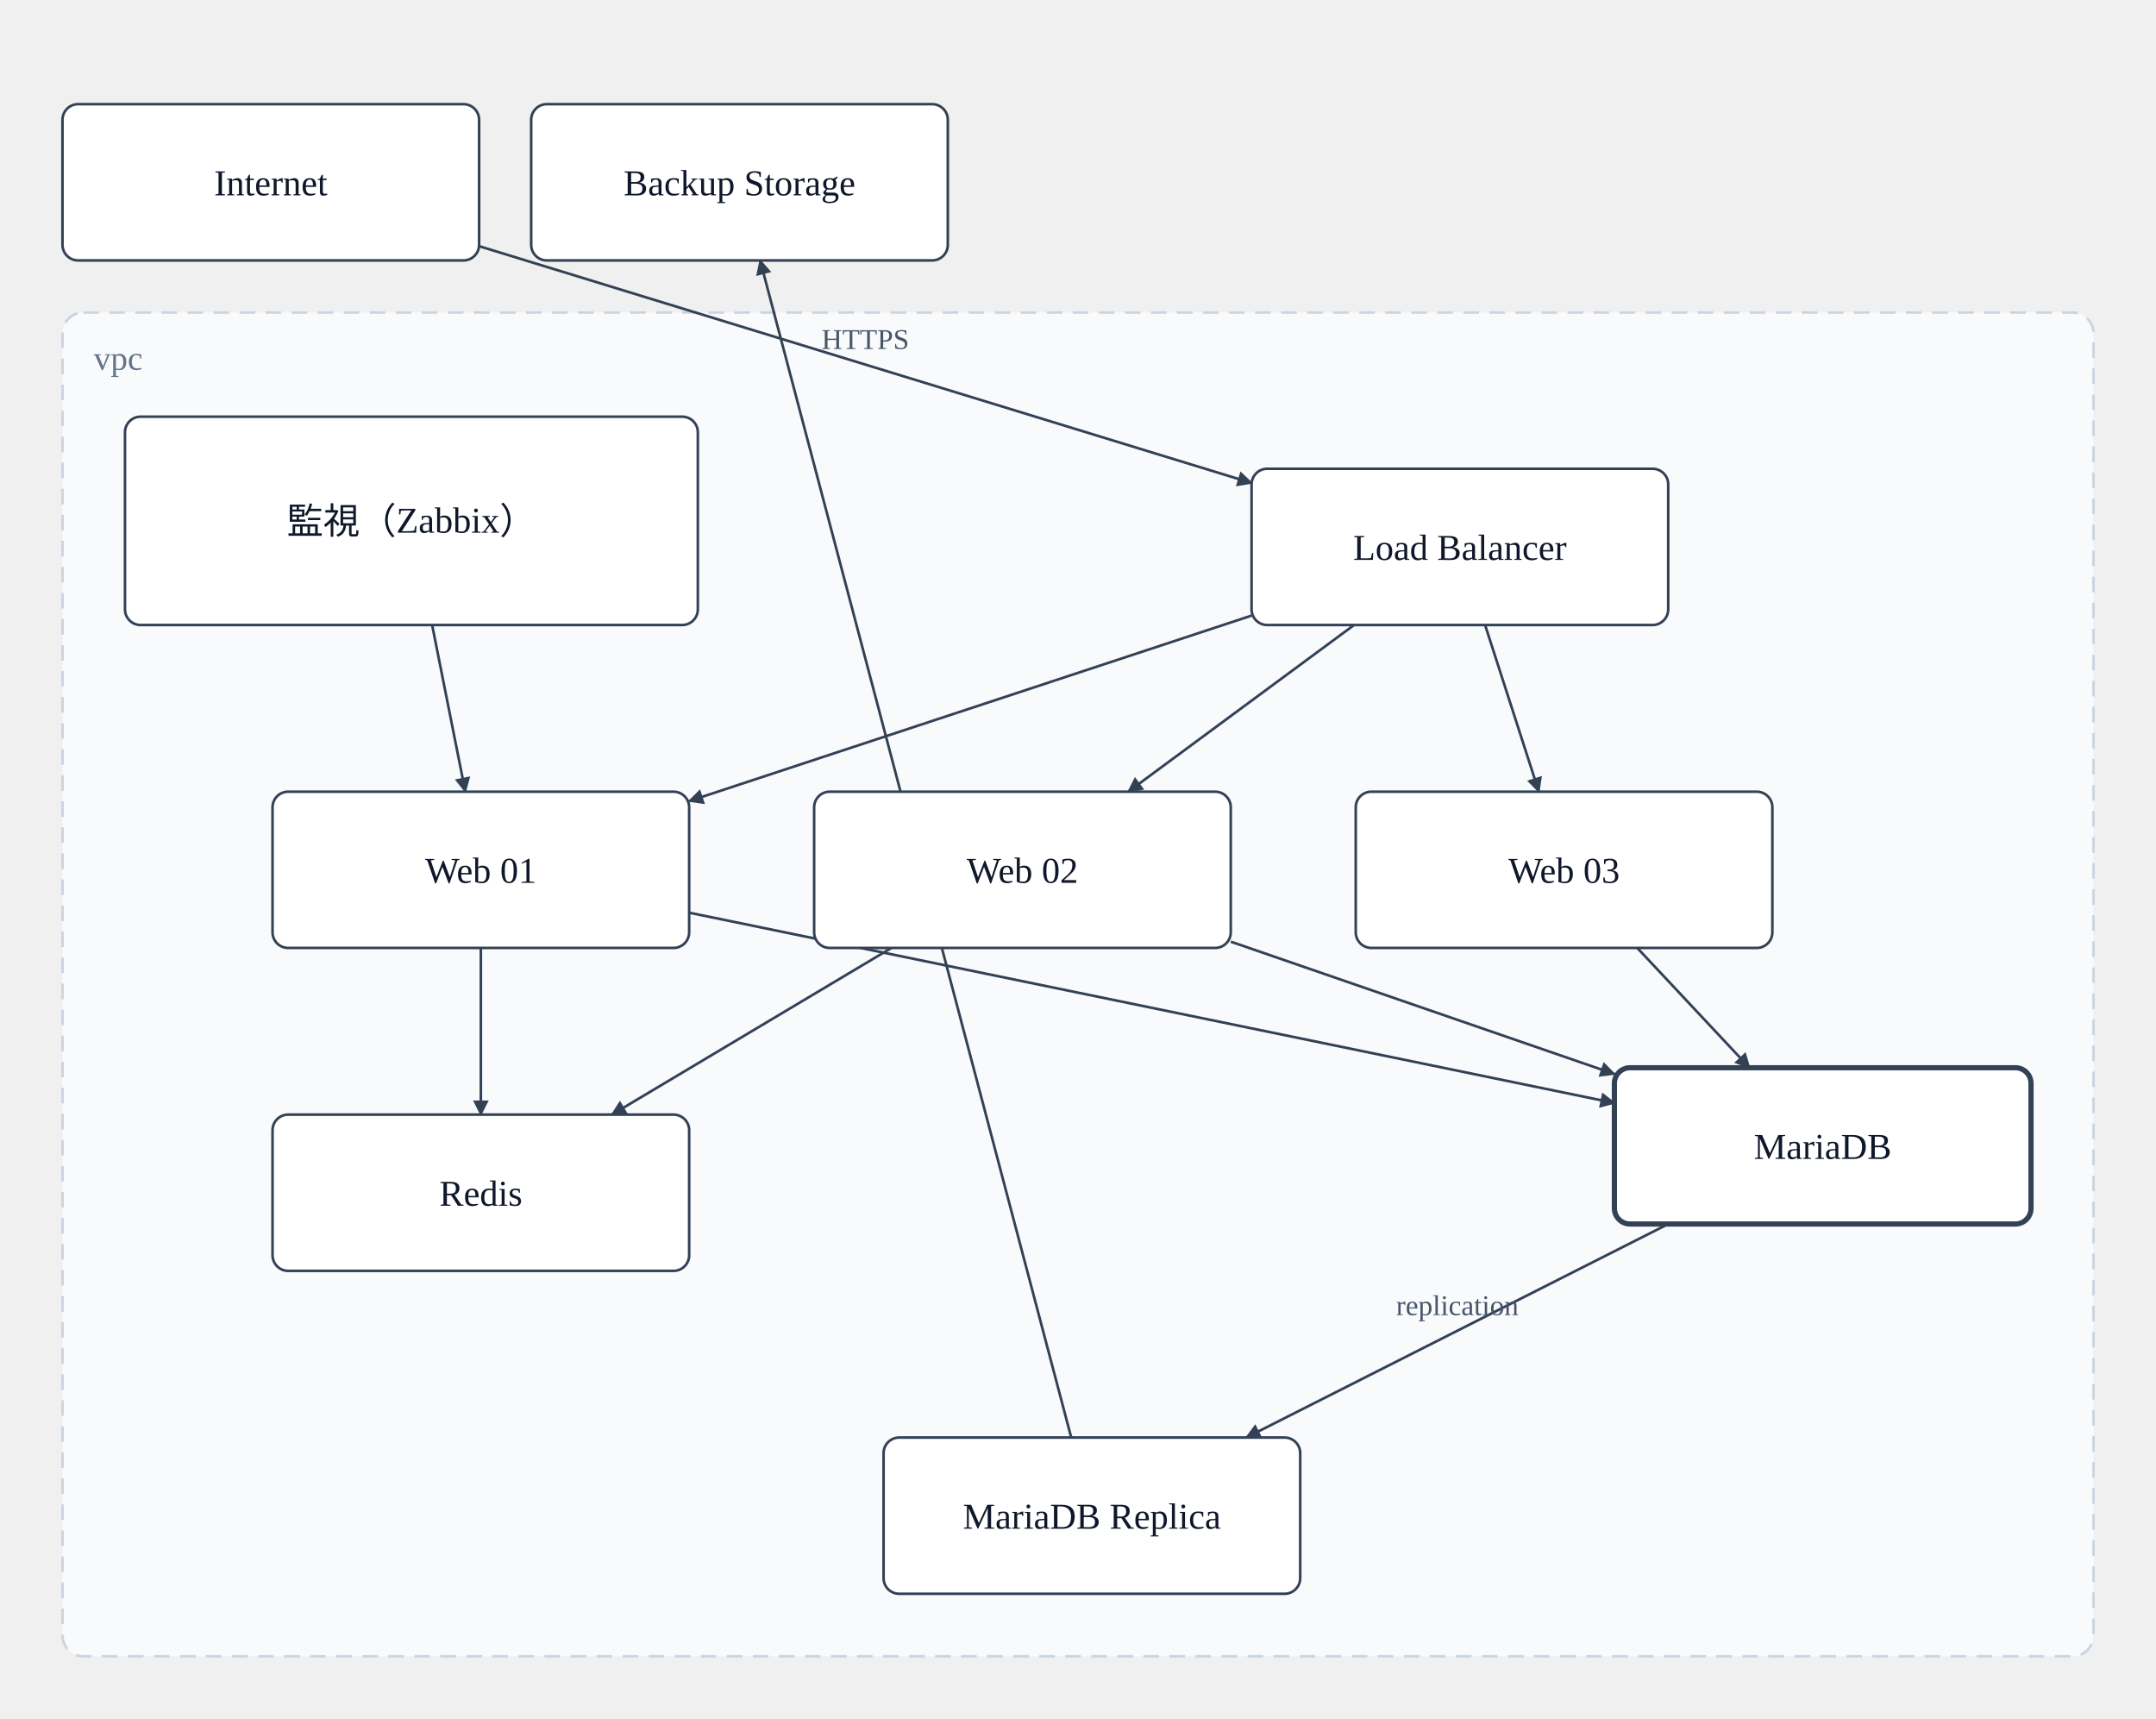
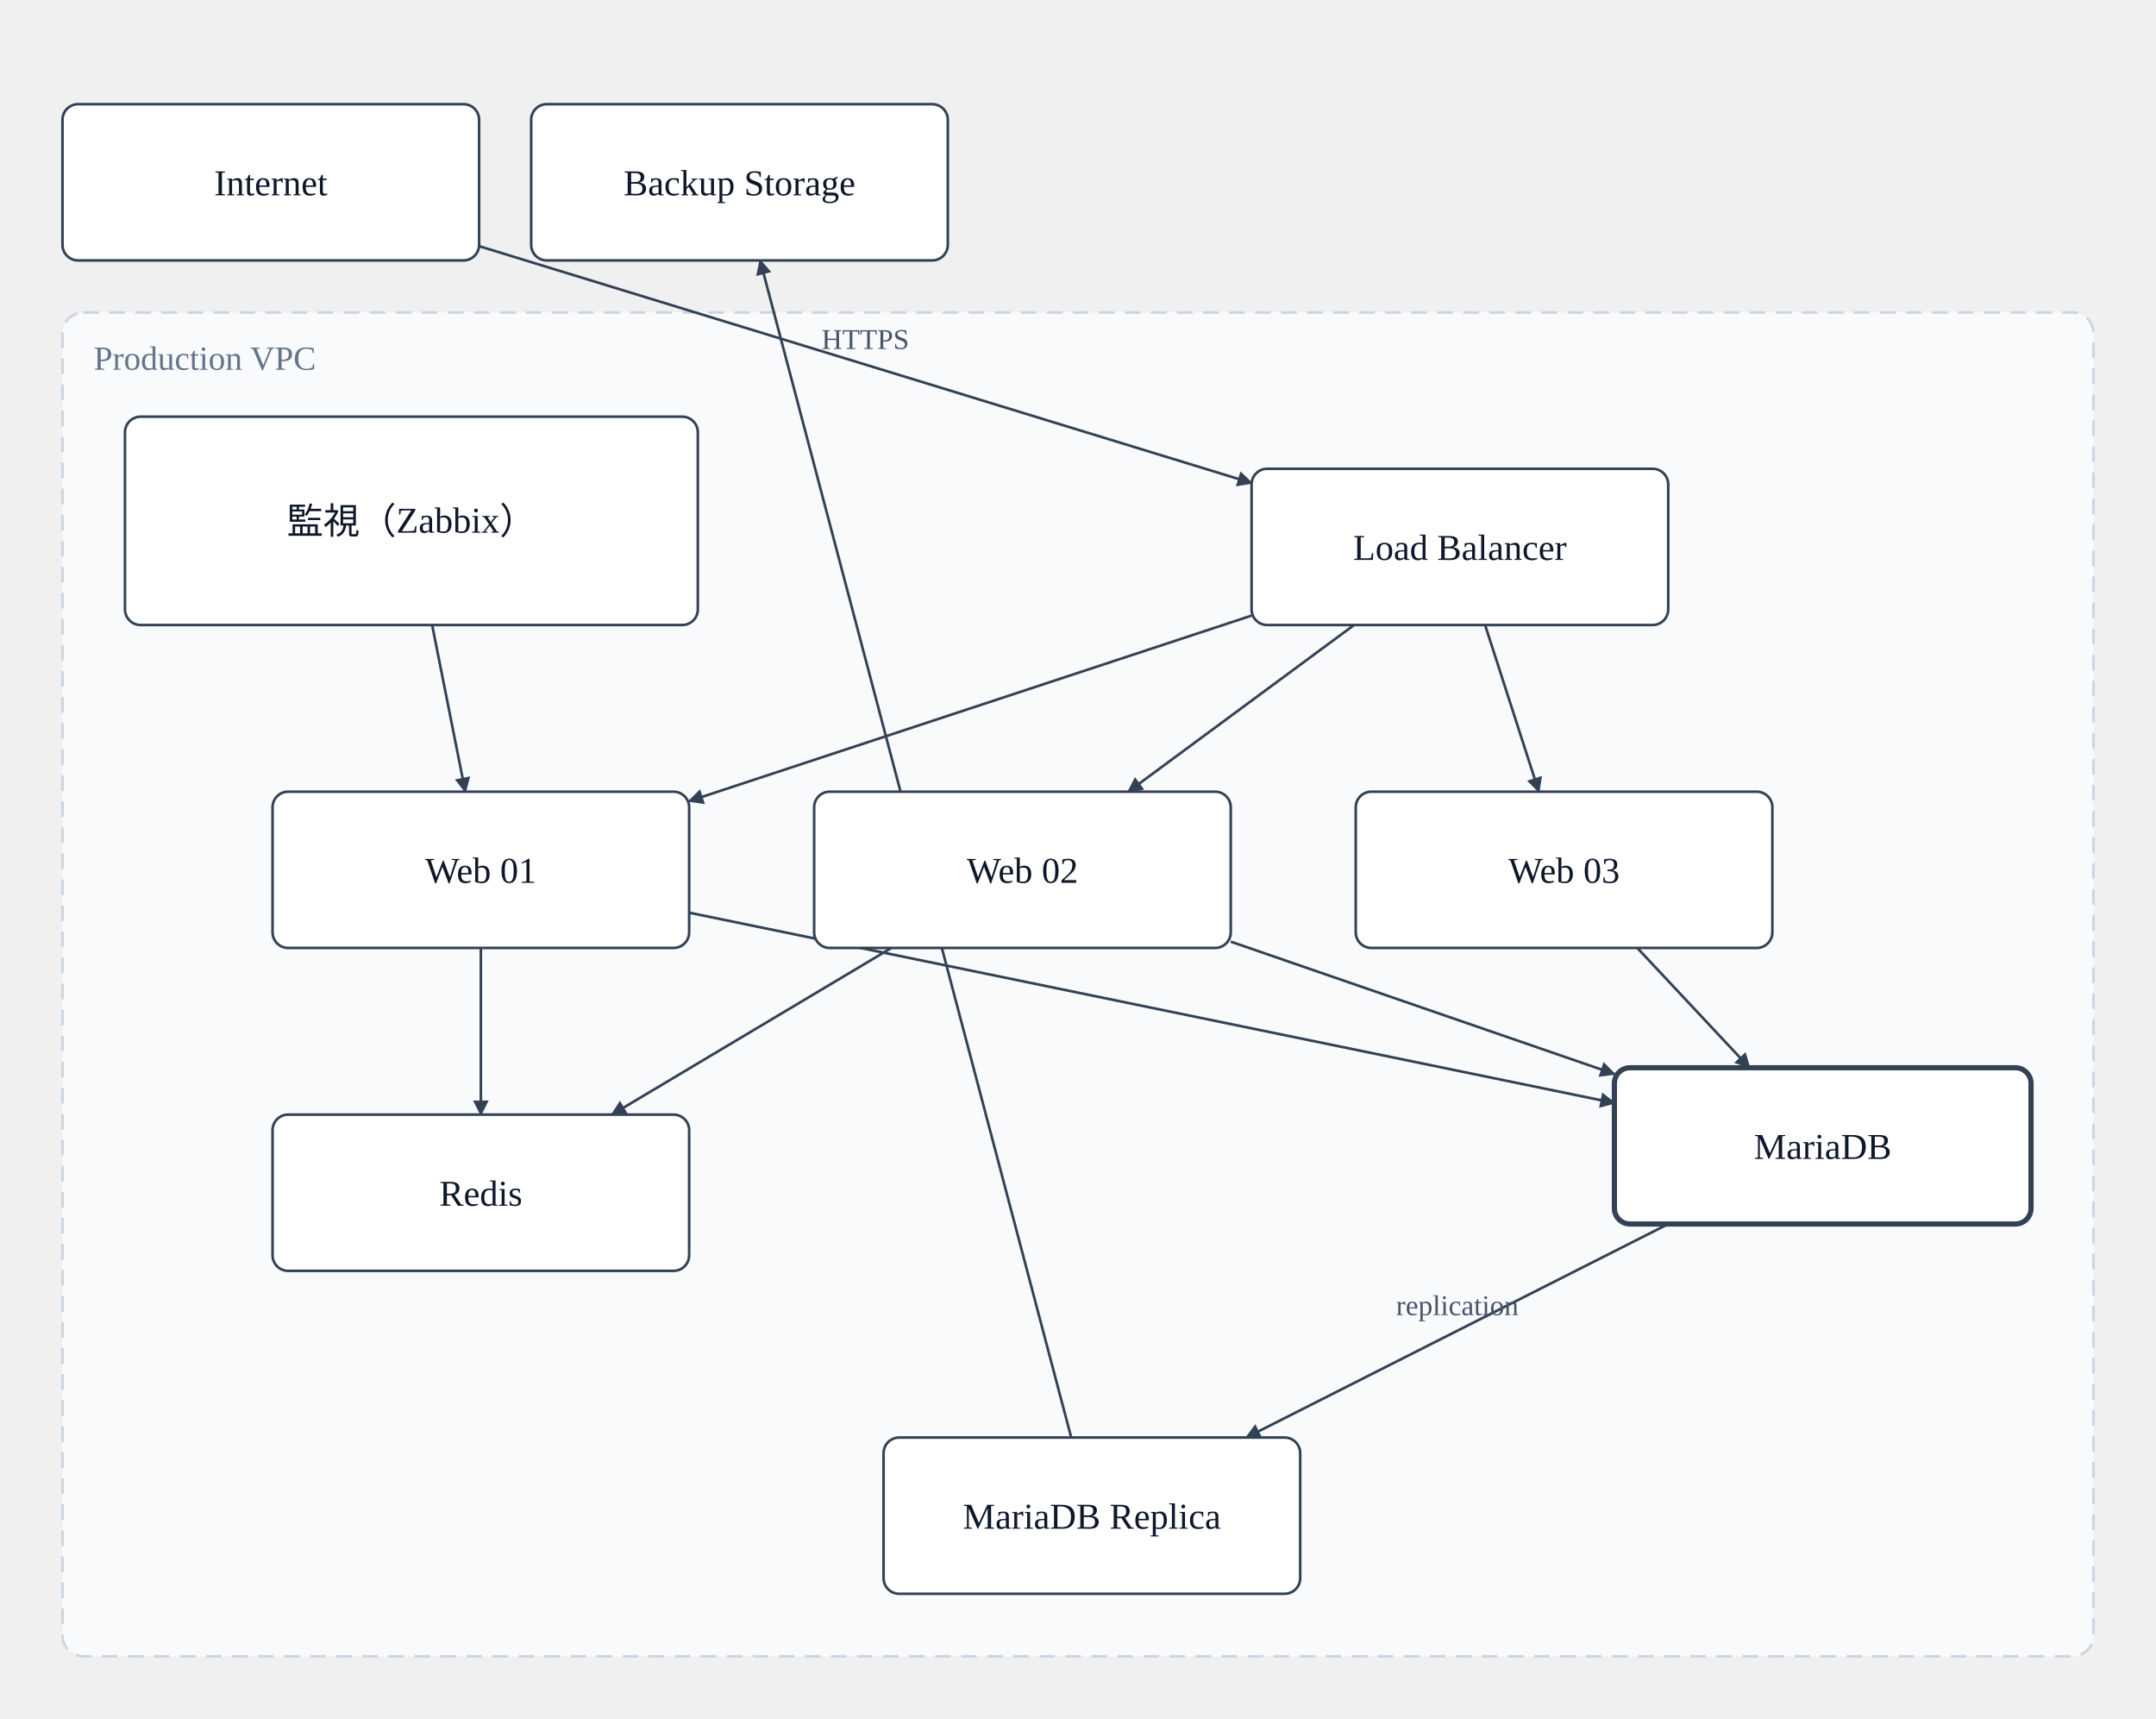
<svg xmlns="http://www.w3.org/2000/svg" width="828" height="660" viewBox="0 0 828 660">
  <defs>
    <marker id="arrow" viewBox="0 0 10 10" refX="9" refY="5" markerWidth="6" markerHeight="6" orient="auto-start-reverse">
      <path d="M 0 0 L 10 5 L 0 10 z" fill="#334155" />
    </marker>
  </defs>
  <g data-group="vpc">
    <rect x="24" y="120" width="780" height="516" rx="8" fill="#f8fafc" stroke="#cbd5e1" stroke-dasharray="6 4" />
-     <text x="36" y="142" font-size="13" fill="#64748b">vpc</text>
+     <text x="36" y="142" font-size="13" fill="#64748b">Production VPC</text>
  </g>
  <g data-edge="internet&gt;lb" data-pinned="false">
    <path d="M 184 94.53 L 480.67 185.47" fill="none" stroke="#334155" stroke-width="1" marker-end="url(#arrow)" />
    <text x="332.335" y="134" text-anchor="middle" font-size="11" fill="#475569">HTTPS</text>
  </g>
  <g data-edge="lb&gt;web01" data-pinned="false">
    <path d="M 480.67 236.38 L 264.67 307.62" fill="none" stroke="#334155" stroke-width="1" marker-end="url(#arrow)" />
  </g>
  <g data-edge="lb&gt;web02" data-pinned="false">
    <path d="M 520.02 240 L 433.31 304" fill="none" stroke="#334155" stroke-width="1" marker-end="url(#arrow)" />
  </g>
  <g data-edge="web01&gt;db" data-pinned="false">
    <path d="M 264.67 350.46 L 620 423.54" fill="none" stroke="#334155" stroke-width="1" marker-end="url(#arrow)" />
  </g>
  <g data-edge="web02&gt;db" data-pinned="false">
    <path d="M 472.67 361.59 L 620 412.41" fill="none" stroke="#334155" stroke-width="1" marker-end="url(#arrow)" />
  </g>
  <g data-edge="db&gt;replica" data-pinned="false">
    <path d="M 640.7 470 L 478.63 552" fill="none" stroke="#334155" stroke-width="1" marker-end="url(#arrow)" />
    <text x="559.665" y="505" text-anchor="middle" font-size="11" fill="#475569">replication</text>
  </g>
  <g data-edge="replica&gt;backup" data-pinned="false">
    <path d="M 411.4 552 L 291.93 100" fill="none" stroke="#334155" stroke-width="1" marker-end="url(#arrow)" />
  </g>
  <g data-edge="monitor&gt;web01" data-pinned="false">
    <path d="M 165.96 240 L 178.7 304" fill="none" stroke="#334155" stroke-width="1" marker-end="url(#arrow)" />
  </g>
  <g data-edge="web01&gt;redis" data-pinned="false">
    <path d="M 184.67 364 L 184.67 428" fill="none" stroke="#334155" stroke-width="1" marker-end="url(#arrow)" />
  </g>
  <g data-edge="web02&gt;redis" data-pinned="false">
    <path d="M 342.34 364 L 234.99 428" fill="none" stroke="#334155" stroke-width="1" marker-end="url(#arrow)" />
  </g>
  <g data-edge="lb&gt;web03" data-pinned="false">
    <path d="M 570.34 240 L 590.99 304" fill="none" stroke="#334155" stroke-width="1" marker-end="url(#arrow)" />
  </g>
  <g data-edge="web03&gt;db" data-pinned="false">
    <path d="M 628.78 364 L 671.89 410" fill="none" stroke="#334155" stroke-width="1" marker-end="url(#arrow)" />
  </g>
  <g data-node="lb" data-pinned="false">
    <rect x="480.667" y="180" width="160" height="60" rx="6" fill="#ffffff" stroke="#334155" stroke-width="1" />
    <text x="560.667" y="215" text-anchor="middle" font-size="14" fill="#0f172a">Load Balancer</text>
  </g>
  <g data-node="web01" data-pinned="false">
    <rect x="104.667" y="304" width="160" height="60" rx="6" fill="#ffffff" stroke="#334155" stroke-width="1" />
    <text x="184.667" y="339" text-anchor="middle" font-size="14" fill="#0f172a">Web 01</text>
  </g>
  <g data-node="web02" data-pinned="false">
    <rect x="312.667" y="304" width="160" height="60" rx="6" fill="#ffffff" stroke="#334155" stroke-width="1" />
    <text x="392.667" y="339" text-anchor="middle" font-size="14" fill="#0f172a">Web 02</text>
  </g>
  <g data-node="monitor" data-pinned="false">
    <rect x="48" y="160" width="220" height="80" rx="6" fill="#ffffff" stroke="#334155" stroke-width="1" />
    <text x="158" y="205" text-anchor="middle" font-size="14" fill="#0f172a">監視（Zabbix）</text>
  </g>
  <g data-node="db" data-pinned="true">
    <rect x="620" y="410" width="160" height="60" rx="6" fill="#ffffff" stroke="#334155" stroke-width="2" />
    <text x="700" y="445" text-anchor="middle" font-size="14" fill="#0f172a">MariaDB</text>
  </g>
  <g data-node="replica" data-pinned="false">
    <rect x="339.333" y="552" width="160" height="60" rx="6" fill="#ffffff" stroke="#334155" stroke-width="1" />
    <text x="419.333" y="587" text-anchor="middle" font-size="14" fill="#0f172a">MariaDB Replica</text>
  </g>
  <g data-node="redis" data-pinned="false">
    <rect x="104.667" y="428" width="160" height="60" rx="6" fill="#ffffff" stroke="#334155" stroke-width="1" />
    <text x="184.667" y="463" text-anchor="middle" font-size="14" fill="#0f172a">Redis</text>
  </g>
  <g data-node="web03" data-pinned="false">
    <rect x="520.667" y="304" width="160" height="60" rx="6" fill="#ffffff" stroke="#334155" stroke-width="1" />
    <text x="600.667" y="339" text-anchor="middle" font-size="14" fill="#0f172a">Web 03</text>
  </g>
  <g data-node="internet" data-pinned="false">
    <rect x="24" y="40" width="160" height="60" rx="6" fill="#ffffff" stroke="#334155" stroke-width="1" />
    <text x="104" y="75" text-anchor="middle" font-size="14" fill="#0f172a">Internet</text>
  </g>
  <g data-node="backup" data-pinned="false">
    <rect x="204" y="40" width="160" height="60" rx="6" fill="#ffffff" stroke="#334155" stroke-width="1" />
    <text x="284" y="75" text-anchor="middle" font-size="14" fill="#0f172a">Backup Storage</text>
  </g>
</svg>
